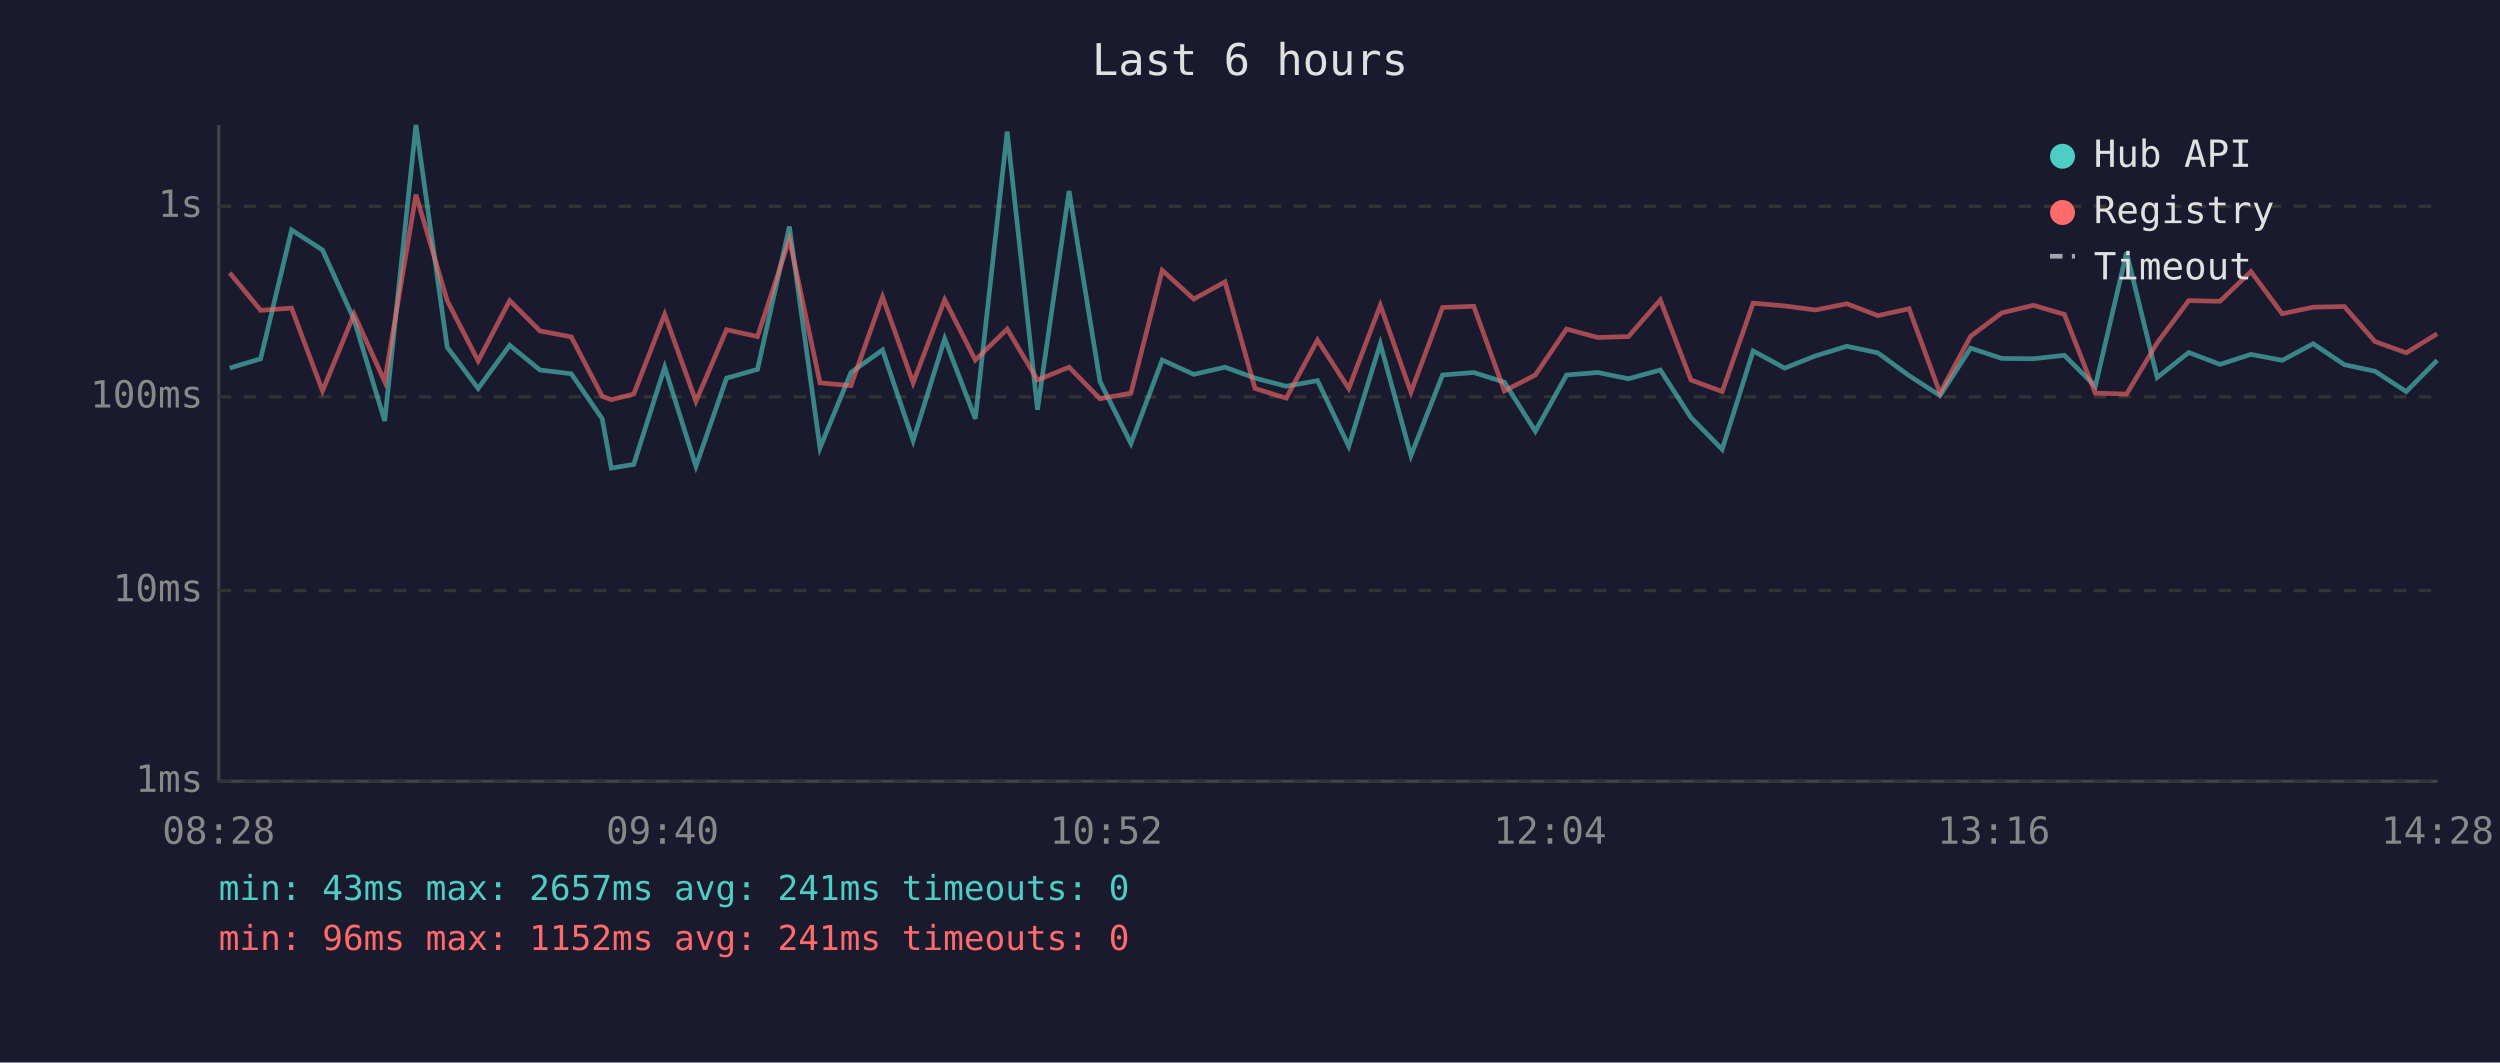
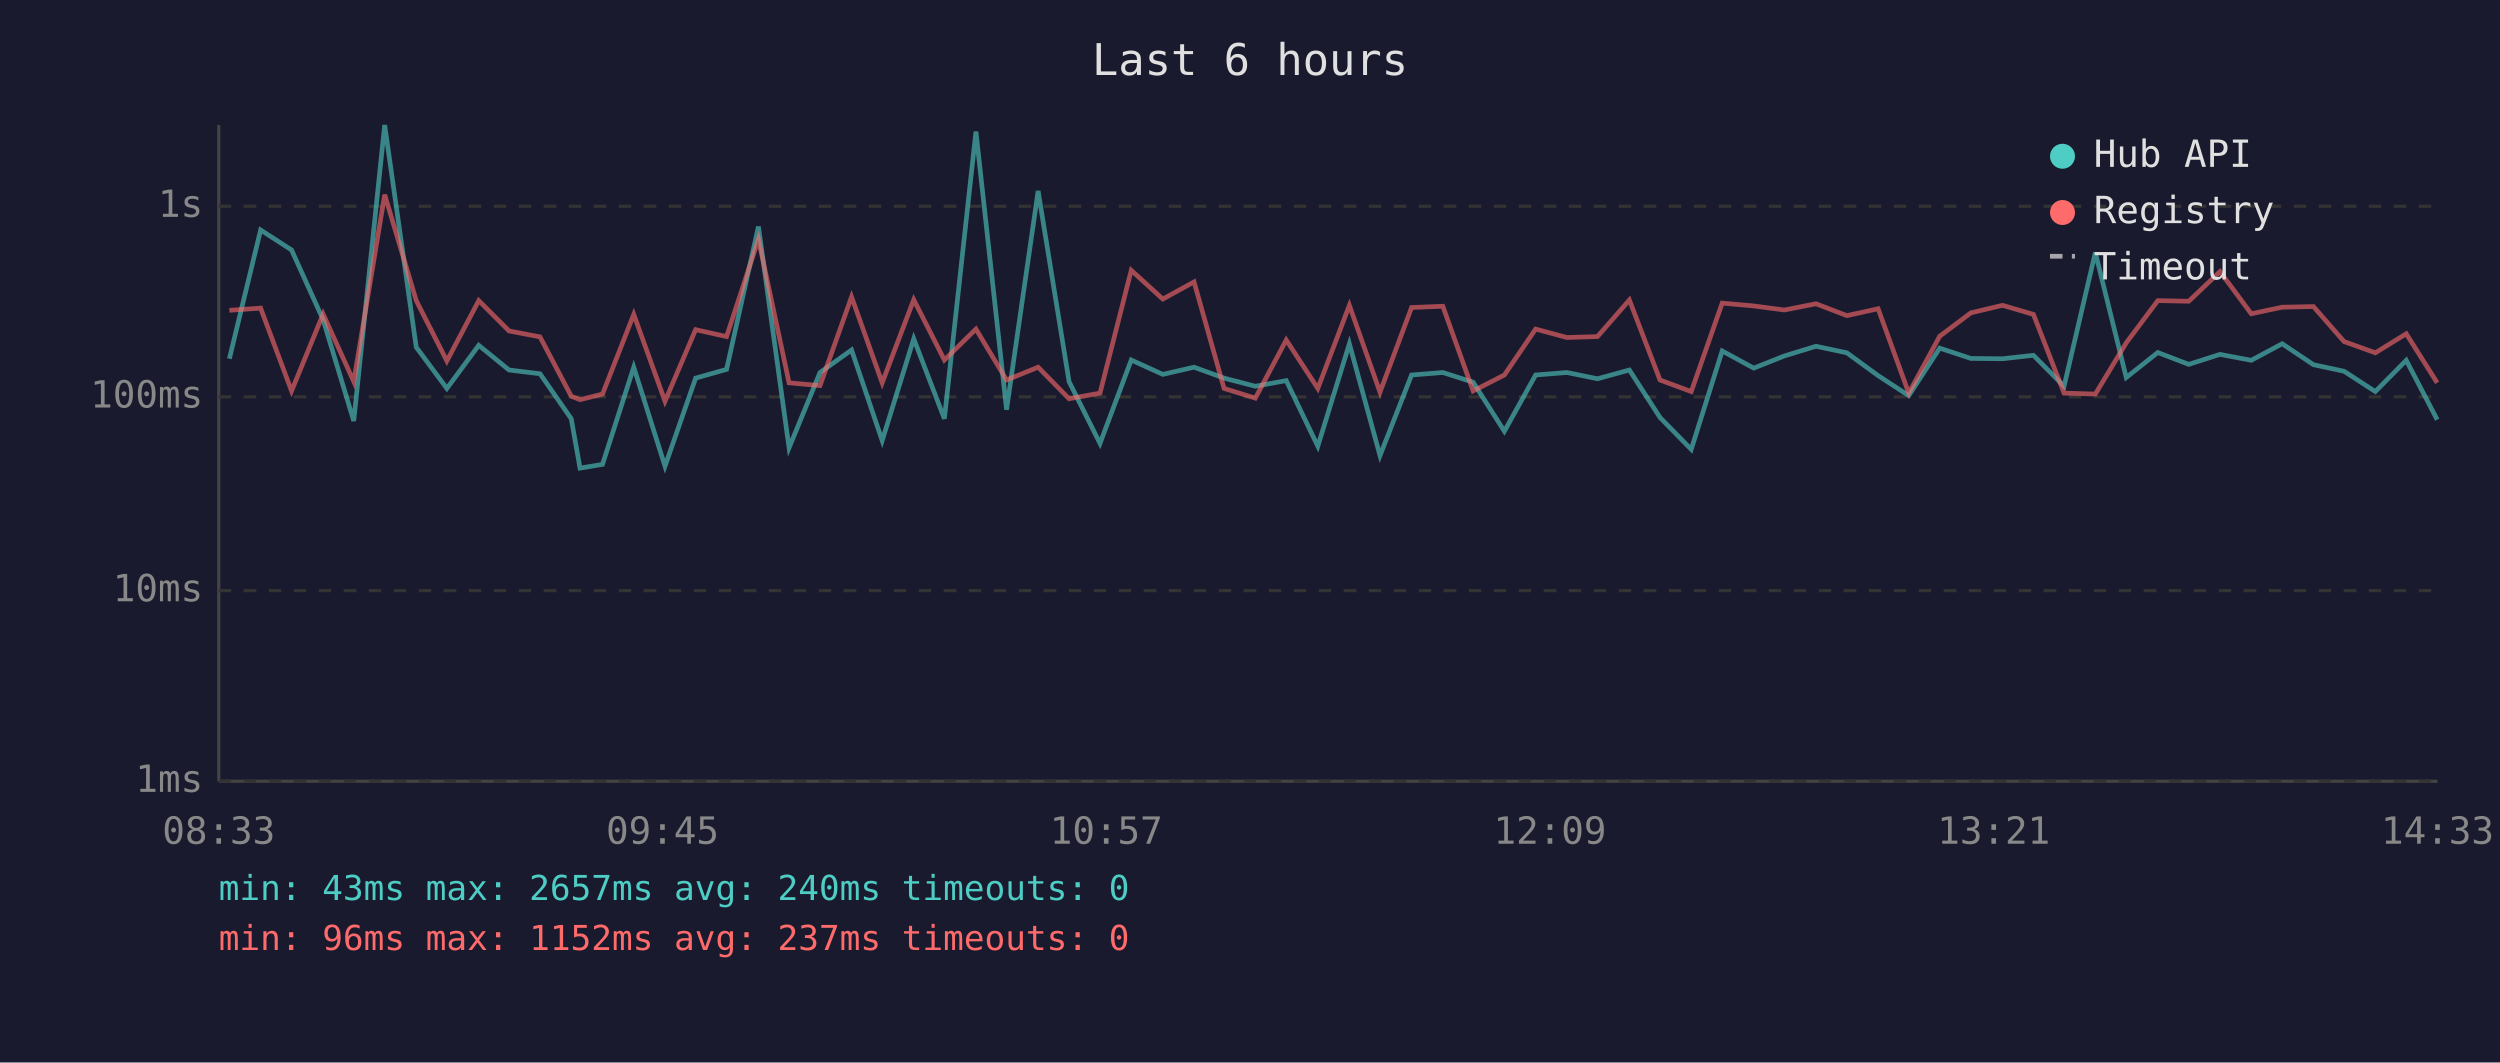
<svg xmlns="http://www.w3.org/2000/svg" viewBox="0 0 800 340" font-family="monospace" font-size="12">
  <rect width="800" height="340" fill="#1a1a2e" />
  <text x="400" y="24" fill="#e0e0e0" font-size="14" text-anchor="middle">Last 6 hours</text>
  <line x1="70" y1="40" x2="70" y2="250" stroke="#444" stroke-width="1" />
  <line x1="70" y1="250" x2="780" y2="250" stroke="#444" stroke-width="1" />
  <line x1="70" y1="250" x2="780" y2="250" stroke="#333" stroke-width="1" stroke-dasharray="4" />
  <text x="65" y="250" fill="#888" text-anchor="end" dominant-baseline="middle">1ms</text>
  <line x1="70" y1="189" x2="780" y2="189" stroke="#333" stroke-width="1" stroke-dasharray="4" />
  <text x="65" y="189" fill="#888" text-anchor="end" dominant-baseline="middle">10ms</text>
  <line x1="70" y1="127" x2="780" y2="127" stroke="#333" stroke-width="1" stroke-dasharray="4" />
  <text x="65" y="127" fill="#888" text-anchor="end" dominant-baseline="middle">100ms</text>
  <line x1="70" y1="66" x2="780" y2="66" stroke="#333" stroke-width="1" stroke-dasharray="4" />
  <text x="65" y="66" fill="#888" text-anchor="end" dominant-baseline="middle">1s</text>
-   <text x="70" y="270" fill="#888" text-anchor="middle">08:28</text>
-   <text x="212" y="270" fill="#888" text-anchor="middle">09:40</text>
-   <text x="354" y="270" fill="#888" text-anchor="middle">10:52</text>
-   <text x="496" y="270" fill="#888" text-anchor="middle">12:04</text>
-   <text x="638" y="270" fill="#888" text-anchor="middle">13:16</text>
-   <text x="780" y="270" fill="#888" text-anchor="middle">14:28</text>
-   <polyline points="73.5,117.8 83.4,114.8 93.3,73.6 103.2,80.0 113.3,102.3 123.1,134.7 133.1,40.0 143.1,111.1 153.0,124.3 163.1,110.5 172.8,118.4 182.8,119.6 192.7,134.0 195.6,149.8 202.8,148.6 212.7,117.5 222.7,149.2 232.5,121.0 242.4,118.2 252.6,72.5 262.4,143.3 272.3,119.2 282.4,112.0 292.2,141.0 302.3,108.4 312.1,134.0 322.3,42.1 332.0,131.1 342.1,61.1 352.0,122.1 361.9,141.9 371.9,115.2 382.0,119.8 392.0,117.5 401.6,121.0 411.6,123.6 421.6,121.8 431.6,142.8 441.7,110.0 451.5,145.8 461.6,120.0 471.6,119.2 481.4,122.3 491.3,138.0 501.3,120.0 511.3,119.2 521.1,121.2 531.3,118.4 541.1,133.6 551.1,143.8 561.0,112.3 571.1,117.8 580.9,113.9 591.0,110.8 600.9,112.9 610.9,120.2 620.8,126.6 630.6,111.4 640.6,114.7 650.7,114.8 660.6,113.7 670.5,123.6 680.5,80.8 690.3,120.8 700.4,112.8 710.4,116.6 720.3,113.4 730.3,115.3 740.2,110.0 750.2,116.7 760.0,118.8 770.0,125.3 779.9,115.3" fill="none" stroke="#4ecdc4" stroke-width="1.5" opacity="0.6" />
-   <polyline points="73.5,87.3 83.4,99.3 93.3,98.6 103.2,125.1 113.3,100.5 123.1,122.1 133.1,62.3 143.1,96.2 153.0,115.5 163.1,96.2 172.8,105.9 182.8,107.8 192.7,126.8 195.6,127.9 202.8,126.1 212.7,100.6 222.7,128.4 232.5,105.5 242.4,107.7 252.6,76.6 262.4,122.5 272.3,123.4 282.4,95.0 292.2,122.5 302.3,95.9 312.1,115.2 322.3,105.3 332.0,121.6 342.1,117.5 352.0,127.6 361.9,125.8 371.9,86.5 382.0,95.7 392.0,90.2 401.6,124.3 411.6,127.4 421.6,108.8 431.6,124.3 441.7,97.7 451.5,125.5 461.6,98.4 471.6,98.0 481.4,125.1 491.3,120.0 501.3,105.3 511.3,108.0 521.1,107.7 531.3,96.0 541.1,121.6 551.1,125.3 561.0,97.0 571.1,97.9 580.9,99.2 591.0,97.2 600.9,101.0 610.9,98.8 620.8,125.8 630.6,107.6 640.6,100.1 650.7,97.7 660.6,100.6 670.5,125.8 680.5,126.1 690.3,109.7 700.4,96.2 710.4,96.4 720.3,86.9 730.3,100.4 740.2,98.3 750.2,98.1 760.0,109.3 770.0,112.9 779.9,106.8" fill="none" stroke="#ff6b6b" stroke-width="1.5" opacity="0.6" />
+   <text x="70" y="270" fill="#888" text-anchor="middle">08:33</text>
+   <text x="212" y="270" fill="#888" text-anchor="middle">09:45</text>
+   <text x="354" y="270" fill="#888" text-anchor="middle">10:57</text>
+   <text x="496" y="270" fill="#888" text-anchor="middle">12:09</text>
+   <text x="638" y="270" fill="#888" text-anchor="middle">13:21</text>
+   <text x="780" y="270" fill="#888" text-anchor="middle">14:33</text>
+   <polyline points="73.4,114.8 83.4,73.6 93.3,80.0 103.4,102.3 113.2,134.7 123.1,40.0 133.2,111.1 143.0,124.3 153.2,110.5 162.9,118.4 172.8,119.6 182.8,134.0 185.6,149.8 192.8,148.6 202.8,117.5 212.8,149.2 222.6,121.0 232.5,118.2 242.7,72.5 252.5,143.3 262.4,119.2 272.5,112.0 282.3,141.0 292.4,108.4 302.2,134.0 312.3,42.1 322.1,131.1 332.2,61.1 342.1,122.1 352.0,141.9 362.0,115.2 372.1,119.8 382.1,117.5 391.7,121.0 401.7,123.6 411.6,121.8 421.7,142.8 431.8,110.0 441.6,145.8 451.7,120.0 461.7,119.2 471.4,122.3 481.4,138.0 491.4,120.0 501.4,119.2 511.2,121.2 521.4,118.4 531.2,133.6 541.2,143.8 551.1,112.3 561.2,117.8 571.0,113.9 581.1,110.8 591.0,112.9 601.0,120.2 610.8,126.6 620.7,111.4 630.7,114.7 640.8,114.8 650.7,113.7 660.5,123.6 670.5,80.8 680.4,120.8 690.5,112.8 700.4,116.6 710.4,113.4 720.4,115.3 730.3,110.0 740.3,116.7 750.1,118.8 760.1,125.3 770.0,115.3 779.9,134.3" fill="none" stroke="#4ecdc4" stroke-width="1.5" opacity="0.6" />
+   <polyline points="73.4,99.3 83.4,98.6 93.3,125.1 103.4,100.5 113.2,122.1 123.1,62.3 133.2,96.2 143.0,115.5 153.2,96.2 162.9,105.9 172.8,107.8 182.8,126.8 185.6,127.9 192.8,126.1 202.8,100.6 212.8,128.4 222.6,105.5 232.5,107.7 242.7,76.6 252.5,122.5 262.4,123.4 272.5,95.0 282.3,122.5 292.4,95.9 302.2,115.2 312.3,105.3 322.1,121.6 332.2,117.5 342.1,127.6 352.0,125.8 362.0,86.5 372.1,95.7 382.1,90.2 391.7,124.3 401.7,127.4 411.6,108.8 421.7,124.3 431.8,97.7 441.6,125.5 451.7,98.4 461.7,98.0 471.4,125.1 481.4,120.0 491.4,105.3 501.4,108.0 511.2,107.7 521.4,96.0 531.2,121.6 541.2,125.3 551.1,97.0 561.2,97.9 571.0,99.2 581.1,97.2 591.0,101.0 601.0,98.8 610.8,125.8 620.7,107.6 630.7,100.1 640.8,97.7 650.7,100.6 660.5,125.8 670.5,126.1 680.4,109.7 690.5,96.2 700.4,96.4 710.4,86.9 720.4,100.4 730.3,98.3 740.3,98.1 750.1,109.3 760.1,112.9 770.0,106.8 779.9,122.5" fill="none" stroke="#ff6b6b" stroke-width="1.5" opacity="0.6" />
  <circle cx="660" cy="50" r="4" fill="#4ecdc4" />
  <text x="670" y="50" fill="#e0e0e0" dominant-baseline="middle">Hub API</text>
  <circle cx="660" cy="68" r="4" fill="#ff6b6b" />
  <text x="670" y="68" fill="#e0e0e0" dominant-baseline="middle">Registry</text>
  <line x1="656" y1="82" x2="664" y2="82" stroke="#e0e0e0" stroke-width="1.5" stroke-dasharray="4,3" opacity="0.7" />
  <text x="670" y="86" fill="#e0e0e0" dominant-baseline="middle">Timeout</text>
-   <text x="70" y="288" fill="#4ecdc4" font-size="11">min: 43ms  max: 2657ms  avg: 241ms  timeouts: 0</text>
-   <text x="70" y="304" fill="#ff6b6b" font-size="11">min: 96ms  max: 1152ms  avg: 241ms  timeouts: 0</text>
+   <text x="70" y="288" fill="#4ecdc4" font-size="11">min: 43ms  max: 2657ms  avg: 240ms  timeouts: 0</text>
+   <text x="70" y="304" fill="#ff6b6b" font-size="11">min: 96ms  max: 1152ms  avg: 237ms  timeouts: 0</text>
</svg>
